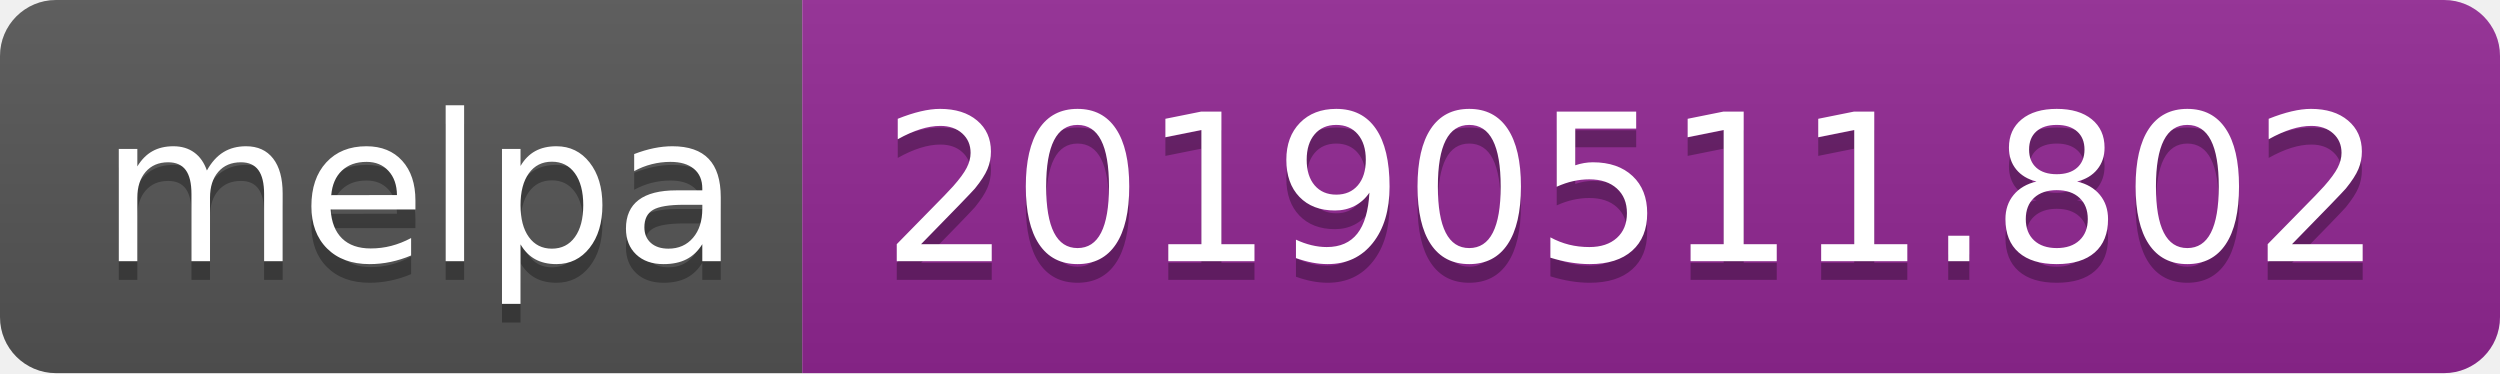
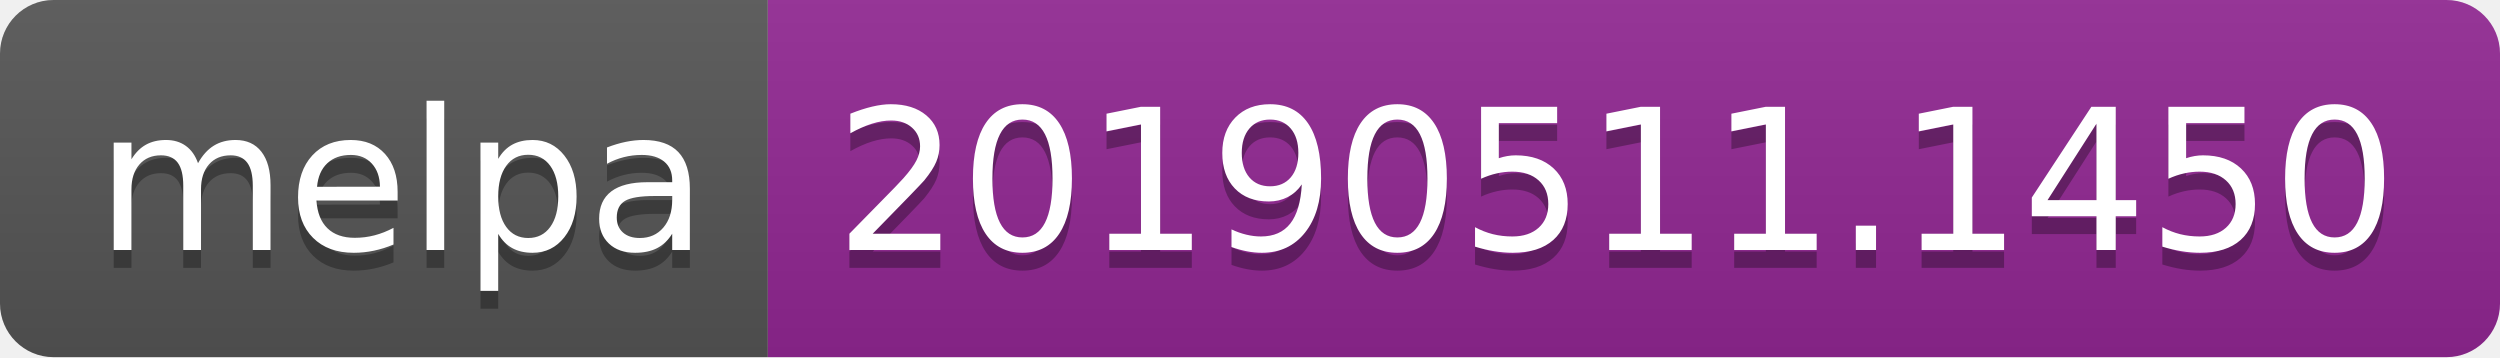
- <svg xmlns="http://www.w3.org/2000/svg" width="134" height="20">
+ <svg xmlns="http://www.w3.org/2000/svg" width="140" height="20">
  <linearGradient id="b" x2="0" y2="100%">
    <stop offset="0" stop-color="#bbb" stop-opacity=".1" />
    <stop offset="1" stop-opacity=".1" />
  </linearGradient>
  <clipPath id="a">
-     <rect width="134" height="20" rx="3" fill="#fff" />
+     <rect width="140" height="20" rx="3" fill="#fff" />
  </clipPath>
  <g clip-path="url(#a)">
    <path fill="#555" d="M0 0h43v20H0z" />
-     <path fill="#922793" d="M43 0h91v20H43z" />
-     <path fill="url(#b)" d="M0 0h134v20H0z" />
+     <path fill="#922793" d="M43 0h97v20H43z" />
+     <path fill="url(#b)" d="M0 0h140v20H0z" />
  </g>
  <g fill="#fff" text-anchor="middle" font-family="DejaVu Sans,Verdana,Geneva,sans-serif" font-size="110">
    <text x="225" y="150" fill="#010101" fill-opacity=".3" transform="scale(.1)" textLength="330">melpa</text>
    <text x="225" y="140" transform="scale(.1)" textLength="330">melpa</text>
-     <text x="875" y="150" fill="#010101" fill-opacity=".3" transform="scale(.1)" textLength="810">20190511.802</text>
-     <text x="875" y="140" transform="scale(.1)" textLength="810">20190511.802</text>
+     <text x="905" y="150" fill="#010101" fill-opacity=".3" transform="scale(.1)" textLength="870">20190511.1450</text>
+     <text x="905" y="140" transform="scale(.1)" textLength="870">20190511.1450</text>
  </g>
</svg>
